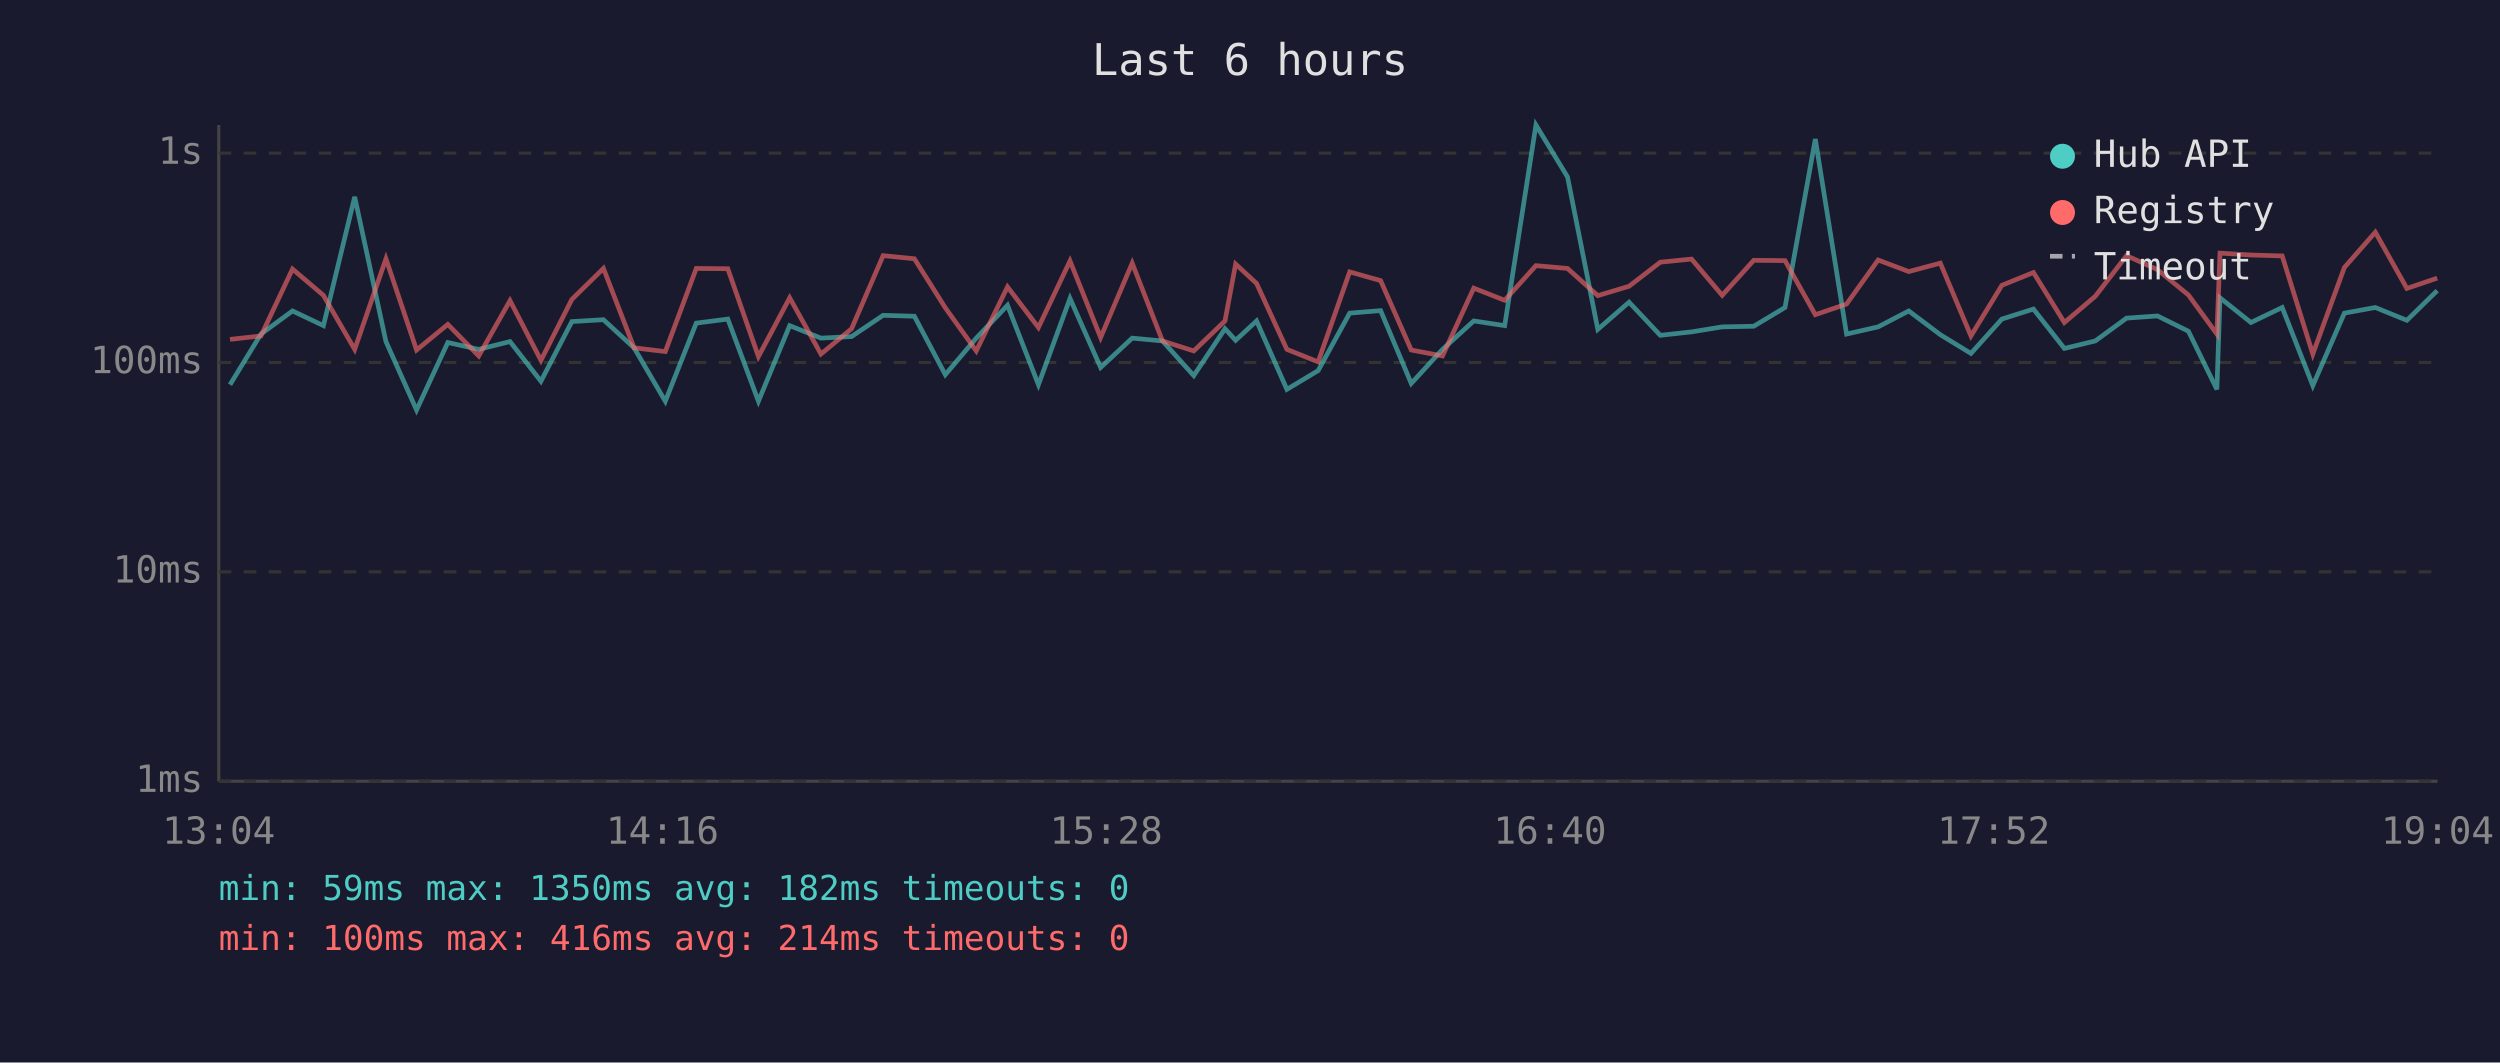
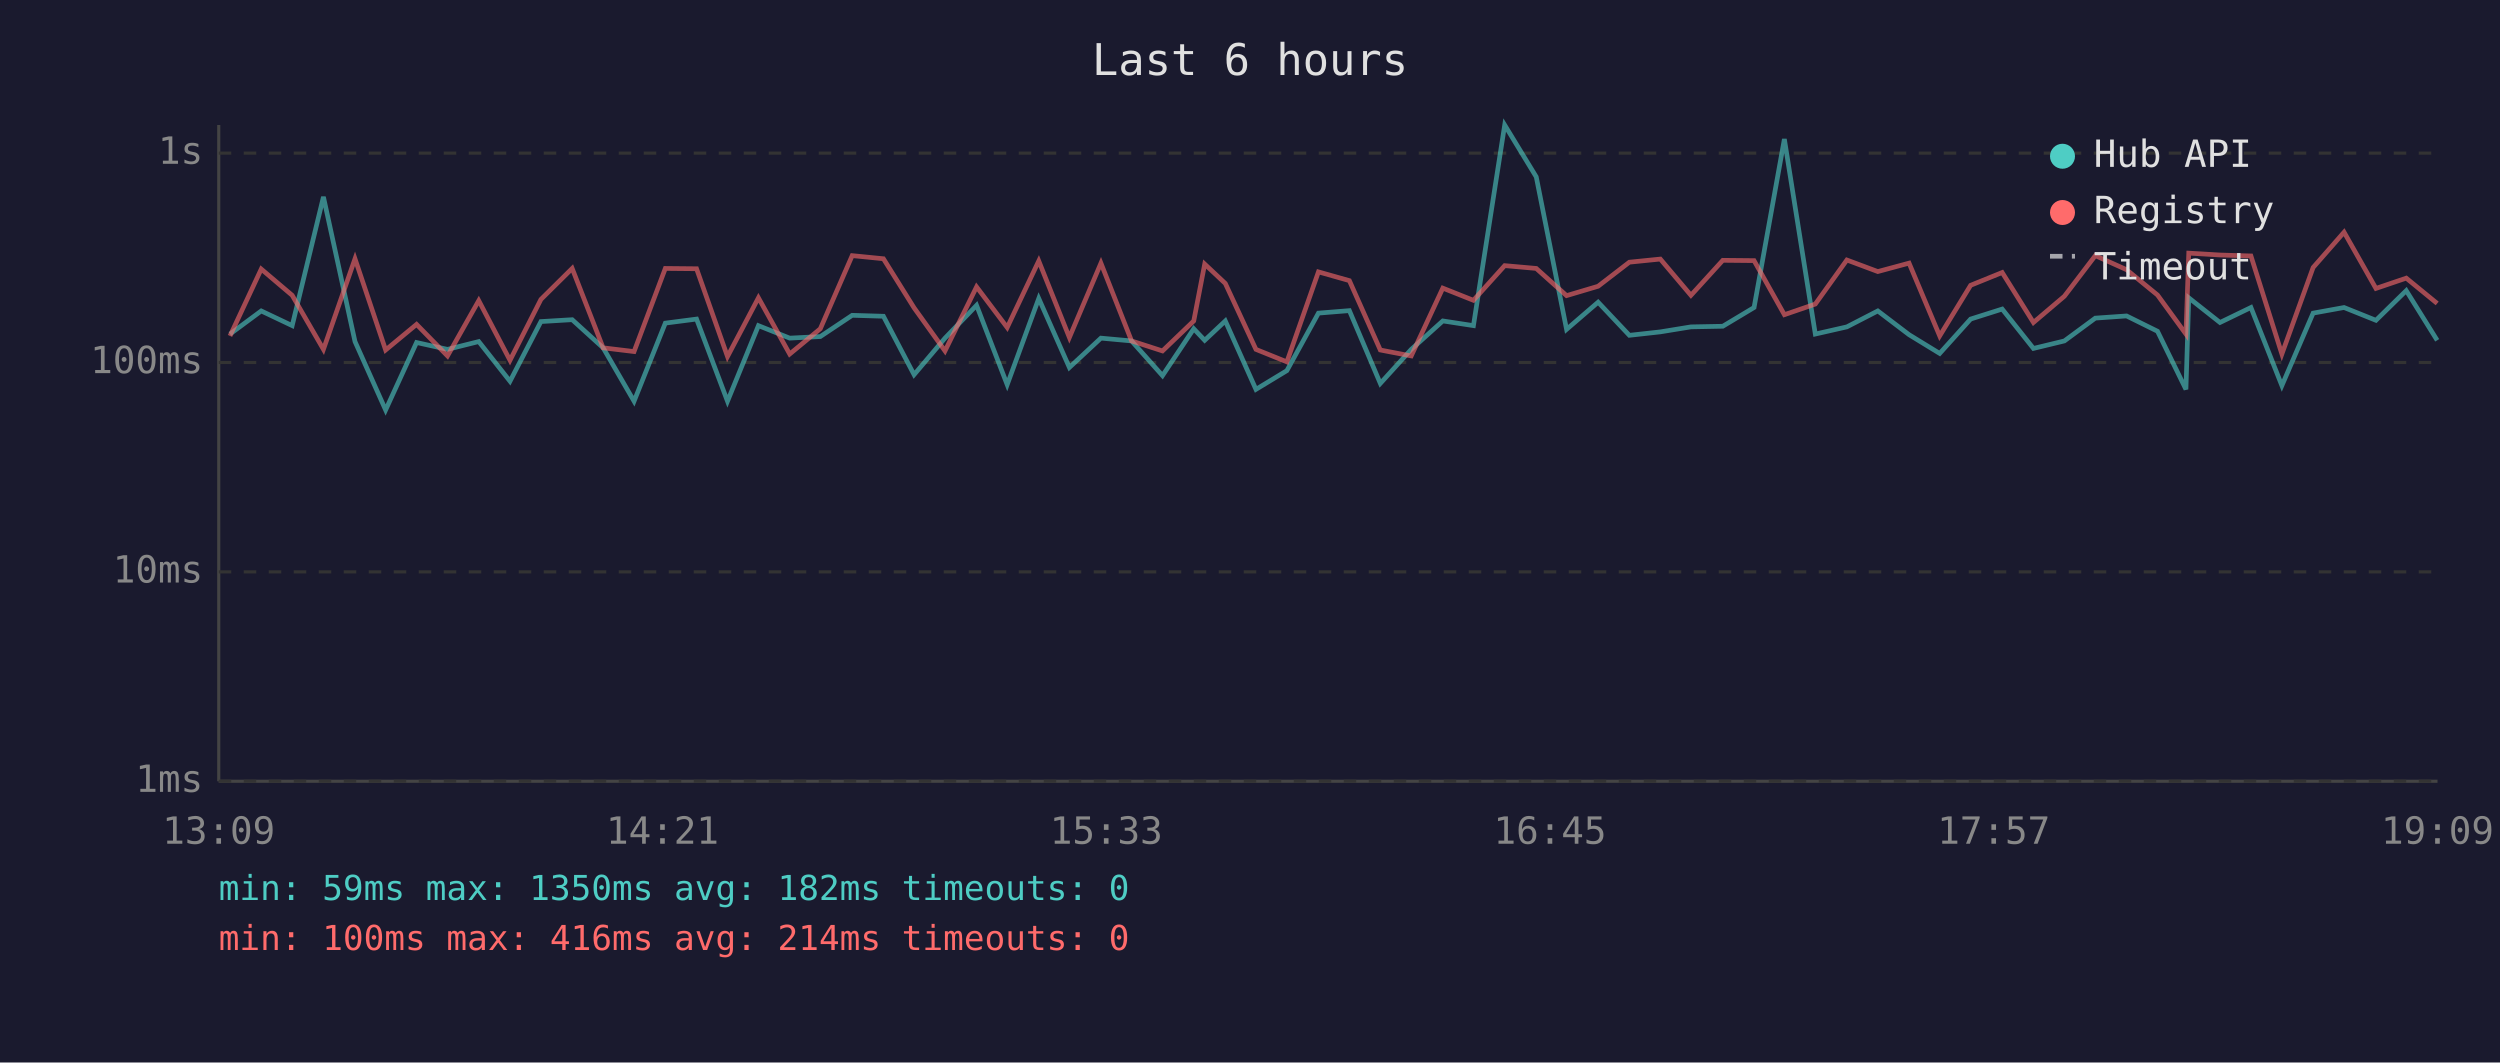
<svg xmlns="http://www.w3.org/2000/svg" viewBox="0 0 800 340" font-family="monospace" font-size="12">
  <rect width="800" height="340" fill="#1a1a2e" />
  <text x="400" y="24" fill="#e0e0e0" font-size="14" text-anchor="middle">Last 6 hours</text>
  <line x1="70" y1="40" x2="70" y2="250" stroke="#444" stroke-width="1" />
  <line x1="70" y1="250" x2="780" y2="250" stroke="#444" stroke-width="1" />
  <line x1="70" y1="250" x2="780" y2="250" stroke="#333" stroke-width="1" stroke-dasharray="4" />
  <text x="65" y="250" fill="#888" text-anchor="end" dominant-baseline="middle">1ms</text>
  <line x1="70" y1="183" x2="780" y2="183" stroke="#333" stroke-width="1" stroke-dasharray="4" />
  <text x="65" y="183" fill="#888" text-anchor="end" dominant-baseline="middle">10ms</text>
  <line x1="70" y1="116" x2="780" y2="116" stroke="#333" stroke-width="1" stroke-dasharray="4" />
  <text x="65" y="116" fill="#888" text-anchor="end" dominant-baseline="middle">100ms</text>
  <line x1="70" y1="49" x2="780" y2="49" stroke="#333" stroke-width="1" stroke-dasharray="4" />
  <text x="65" y="49" fill="#888" text-anchor="end" dominant-baseline="middle">1s</text>
-   <text x="70" y="270" fill="#888" text-anchor="middle">13:04</text>
-   <text x="212" y="270" fill="#888" text-anchor="middle">14:16</text>
-   <text x="354" y="270" fill="#888" text-anchor="middle">15:28</text>
-   <text x="496" y="270" fill="#888" text-anchor="middle">16:40</text>
-   <text x="638" y="270" fill="#888" text-anchor="middle">17:52</text>
-   <text x="780" y="270" fill="#888" text-anchor="middle">19:04</text>
-   <polyline points="73.6,123.1 83.5,106.9 93.6,99.5 103.5,104.2 113.5,63.0 123.5,109.3 133.3,131.2 143.3,109.6 153.2,111.8 163.2,109.3 173.1,122.0 183.0,102.9 193.1,102.3 202.9,111.3 212.9,128.4 222.8,103.4 232.9,102.1 242.7,128.4 252.7,104.2 262.7,108.2 272.5,107.7 282.6,100.9 292.6,101.2 302.5,119.9 312.4,108.2 322.4,97.7 332.3,123.1 342.4,95.5 352.2,117.6 362.3,108.2 372.0,109.1 382.0,120.2 392.0,105.2 395.4,108.9 402.1,102.7 411.8,124.6 421.8,118.6 431.9,100.2 441.8,99.4 451.6,122.7 461.6,111.8 471.6,102.7 481.5,104.2 491.5,40.0 501.6,56.6 511.3,105.4 521.3,96.7 531.3,107.3 541.3,106.2 551.1,104.6 561.2,104.4 571.2,98.4 580.9,44.5 590.9,106.9 601.0,104.6 610.8,99.5 620.9,107.1 630.7,113.1 640.6,102.1 650.7,98.9 660.6,111.5 670.5,109.1 680.5,101.8 690.4,101.1 700.3,106.0 709.4,124.6 710.4,95.3 720.3,103.2 730.3,98.4 740.1,123.4 750.2,100.2 760.1,98.4 770.2,102.5 779.9,93.0" fill="none" stroke="#4ecdc4" stroke-width="1.5" opacity="0.6" />
-   <polyline points="73.6,108.6 83.5,107.5 93.6,86.1 103.5,94.5 113.5,111.8 123.5,82.8 133.3,112.0 143.3,103.8 153.2,113.9 163.2,96.2 173.1,115.3 183.0,95.8 193.1,85.9 202.9,111.3 212.9,112.5 222.8,85.9 232.9,86.0 242.7,114.1 252.7,95.3 262.7,113.3 272.5,105.2 282.6,81.8 292.6,82.8 302.5,98.5 312.4,112.3 322.4,91.8 332.3,104.8 342.4,83.5 352.2,108.0 362.3,84.2 372.0,109.1 382.0,112.3 392.0,102.7 395.4,84.5 402.1,90.7 411.8,111.8 421.8,115.8 431.9,87.0 441.8,89.8 451.6,112.0 461.6,113.9 471.6,92.2 481.5,96.1 491.5,85.0 501.6,85.9 511.3,94.6 521.3,91.6 531.3,83.9 541.3,82.9 551.1,94.5 561.2,83.3 571.2,83.4 580.9,100.7 590.9,97.3 601.0,83.2 610.8,86.9 620.9,84.2 630.7,107.5 640.6,91.3 650.7,87.2 660.6,103.2 670.5,94.8 680.5,81.8 690.4,86.3 700.3,94.4 709.4,106.9 710.4,81.0 720.3,81.6 730.3,81.9 740.1,113.3 750.2,85.6 760.1,74.3 770.2,92.3 779.9,89.0" fill="none" stroke="#ff6b6b" stroke-width="1.5" opacity="0.6" />
+   <text x="70" y="270" fill="#888" text-anchor="middle">13:09</text>
+   <text x="212" y="270" fill="#888" text-anchor="middle">14:21</text>
+   <text x="354" y="270" fill="#888" text-anchor="middle">15:33</text>
+   <text x="496" y="270" fill="#888" text-anchor="middle">16:45</text>
+   <text x="638" y="270" fill="#888" text-anchor="middle">17:57</text>
+   <text x="780" y="270" fill="#888" text-anchor="middle">19:09</text>
+   <polyline points="73.6,106.9 83.6,99.5 93.5,104.2 103.5,63.0 113.6,109.3 123.4,131.2 133.3,109.6 143.2,111.8 153.2,109.3 163.2,122.0 173.1,102.9 183.1,102.3 193.0,111.3 202.9,128.4 212.9,103.4 222.9,102.1 232.8,128.4 242.7,104.2 252.7,108.2 262.5,107.7 272.7,100.9 282.7,101.2 292.5,119.9 302.4,108.2 312.5,97.7 322.3,123.1 332.4,95.5 342.2,117.6 352.3,108.2 362.1,109.1 372.0,120.2 382.0,105.2 385.5,108.9 392.1,102.7 401.9,124.6 411.8,118.6 421.9,100.2 431.8,99.4 441.7,122.7 451.6,111.8 461.7,102.7 471.5,104.2 481.5,40.0 491.6,56.6 501.3,105.4 511.4,96.7 521.4,107.3 531.3,106.2 541.1,104.6 551.3,104.4 561.3,98.4 571.0,44.5 580.9,106.9 591.0,104.6 600.9,99.5 610.9,107.1 620.7,113.1 630.6,102.1 640.7,98.9 650.7,111.5 660.6,109.1 670.5,101.8 680.5,101.1 690.4,106.0 699.5,124.6 700.4,95.3 710.4,103.2 720.3,98.4 730.2,123.4 740.2,100.2 750.1,98.4 760.3,102.5 770.0,93.0 779.9,108.9" fill="none" stroke="#4ecdc4" stroke-width="1.5" opacity="0.6" />
+   <polyline points="73.6,107.5 83.6,86.1 93.5,94.5 103.5,111.8 113.6,82.8 123.4,112.0 133.3,103.8 143.2,113.9 153.2,96.2 163.2,115.3 173.1,95.8 183.1,85.9 193.0,111.3 202.9,112.5 212.9,85.9 222.9,86.0 232.8,114.1 242.7,95.3 252.7,113.3 262.5,105.2 272.7,81.8 282.7,82.8 292.5,98.5 302.4,112.3 312.5,91.8 322.3,104.8 332.4,83.5 342.2,108.0 352.3,84.2 362.1,109.1 372.0,112.3 382.0,102.7 385.5,84.5 392.1,90.7 401.9,111.8 411.8,115.8 421.9,87.0 431.8,89.8 441.7,112.0 451.6,113.9 461.7,92.2 471.5,96.1 481.5,85.0 491.6,85.9 501.3,94.6 511.4,91.6 521.4,83.9 531.3,82.9 541.1,94.5 551.3,83.3 561.3,83.4 571.0,100.7 580.9,97.3 591.0,83.2 600.9,86.9 610.9,84.2 620.7,107.5 630.6,91.3 640.7,87.2 650.7,103.2 660.6,94.8 670.5,81.8 680.5,86.3 690.4,94.4 699.5,106.9 700.4,81.0 710.4,81.6 720.3,81.9 730.2,113.3 740.2,85.6 750.1,74.3 760.3,92.3 770.0,89.0 779.9,97.1" fill="none" stroke="#ff6b6b" stroke-width="1.5" opacity="0.6" />
  <circle cx="660" cy="50" r="4" fill="#4ecdc4" />
  <text x="670" y="50" fill="#e0e0e0" dominant-baseline="middle">Hub API</text>
  <circle cx="660" cy="68" r="4" fill="#ff6b6b" />
  <text x="670" y="68" fill="#e0e0e0" dominant-baseline="middle">Registry</text>
  <line x1="656" y1="82" x2="664" y2="82" stroke="#e0e0e0" stroke-width="1.5" stroke-dasharray="4,3" opacity="0.7" />
  <text x="670" y="86" fill="#e0e0e0" dominant-baseline="middle">Timeout</text>
  <text x="70" y="288" fill="#4ecdc4" font-size="11">min: 59ms  max: 1350ms  avg: 182ms  timeouts: 0</text>
  <text x="70" y="304" fill="#ff6b6b" font-size="11">min: 100ms  max: 416ms  avg: 214ms  timeouts: 0</text>
</svg>
